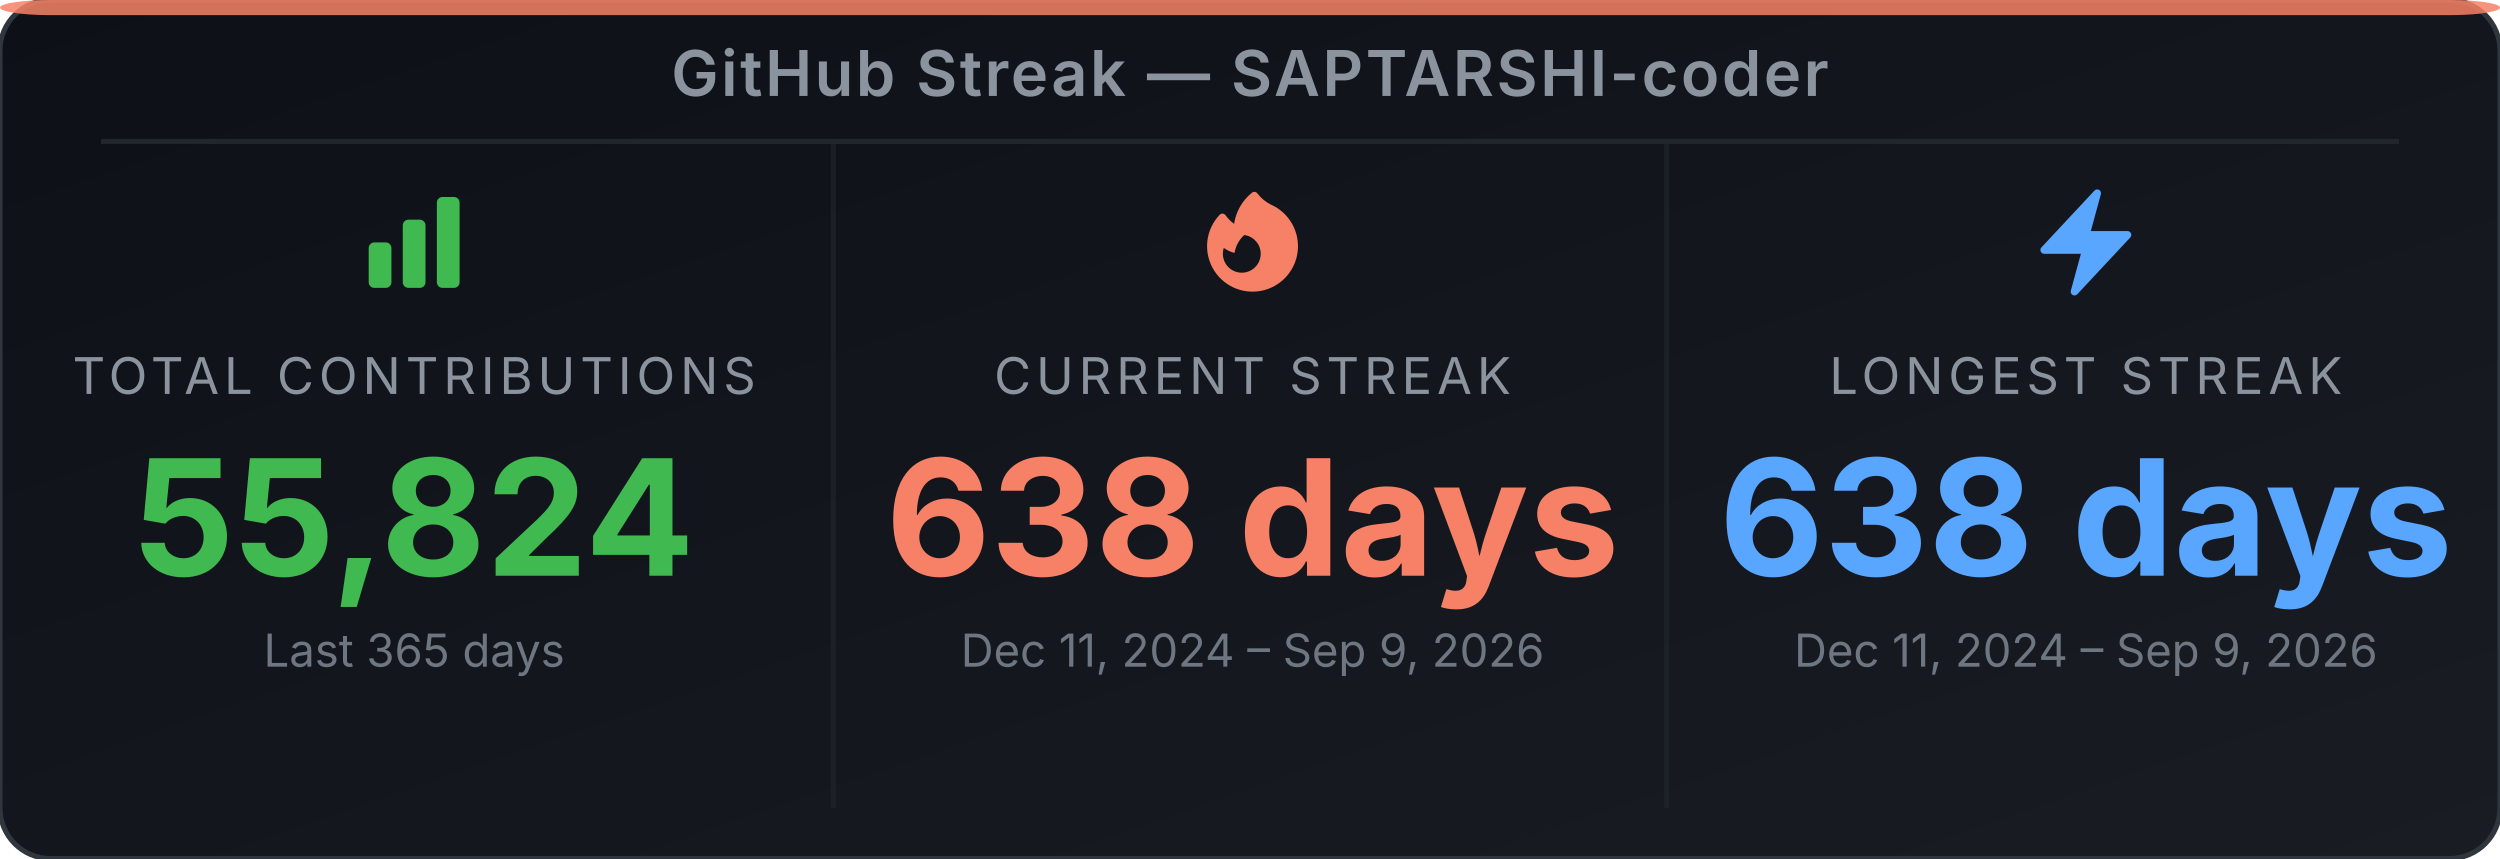
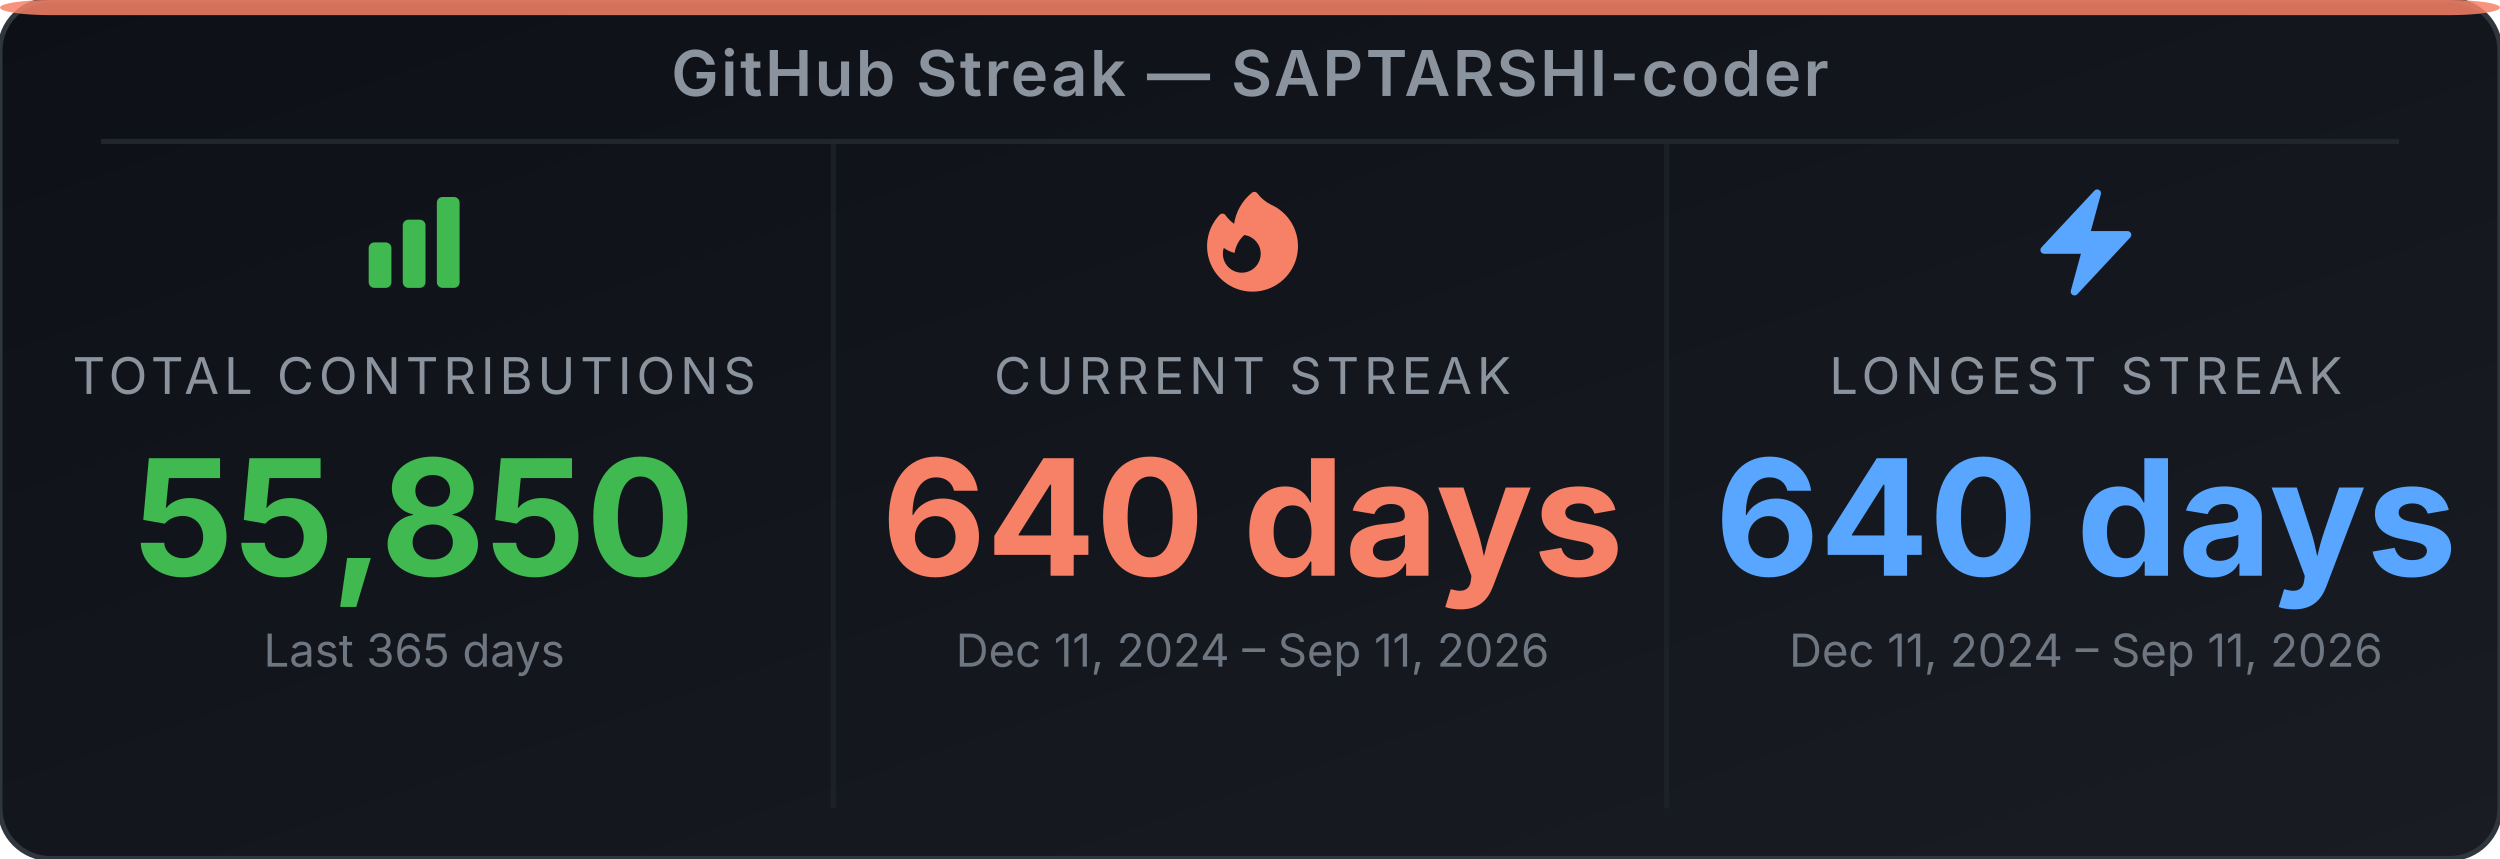
<svg xmlns="http://www.w3.org/2000/svg" width="495" height="170" viewBox="0 0 495 170" role="img" aria-label="GitHub Streak Stats for SAPTARSHI-coder">
  <defs>
-     <linearGradient id="bg-er2emh" x1="0" y1="0" x2="1" y2="1">
+     <linearGradient id="bg-easue0" x1="0" y1="0" x2="1" y2="1">
      <stop offset="0%" stop-color="#0d1117" />
      <stop offset="100%" stop-color="#191d23" />
    </linearGradient>
  </defs>
-   <rect width="495" height="170" rx="10" ry="10" fill="url(#bg-er2emh)" stroke="#30363d" stroke-width="1" />
+   <rect width="495" height="170" rx="10" ry="10" fill="url(#bg-easue0)" stroke="#30363d" stroke-width="1" />
  <rect x="0" y="0" width="495" height="3" rx="10" ry="2" fill="#f78166" opacity="0.85" />
  <text x="247.5" y="19" text-anchor="middle" font-family="'Inter', 'Helvetica Neue', Arial, sans-serif" font-size="12.5" font-weight="600" fill="#8b949e" letter-spacing="0.5">GitHub Streak — SAPTARSHI-coder</text>
  <line x1="20" y1="28" x2="475" y2="28" stroke="#21262d" stroke-width="1" />
  <line x1="165" y1="28" x2="165" y2="160" stroke="#21262d" stroke-width="1" opacity="0.6" />
  <line x1="330" y1="28" x2="330" y2="160" stroke="#21262d" stroke-width="1" opacity="0.6" />
  <svg x="70" y="36" width="24" height="24" viewBox="0 0 24 24">
    <path fill-rule="evenodd" clip-rule="evenodd" d="M3 13.125C3 12.504 3.504 12 4.125 12h2.25c.621 0 1.125.504 1.125 1.125v6.75C7.5 20.496 6.996 21 6.375 21h-2.25A1.125 1.125 0 0 1 3 19.875v-6.75zm6.75-4.5c0-.621.504-1.125 1.125-1.125h2.25c.621 0 1.125.504 1.125 1.125v11.25c0 .621-.504 1.125-1.125 1.125h-2.25a1.125 1.125 0 0 1-1.125-1.125V8.625zm6.75-4.5c0-.621.504-1.125 1.125-1.125h2.25C20.496 3 21 3.504 21 4.125v15.75c0 .621-.504 1.125-1.125 1.125h-2.25a1.125 1.125 0 0 1-1.125-1.125V4.125z" fill="#3fb950" />
  </svg>
  <text x="82" y="78" text-anchor="middle" font-family="'Inter', 'Helvetica Neue', Arial, sans-serif" font-size="10" fill="#8b949e" letter-spacing="1">TOTAL CONTRIBUTIONS</text>
-   <text x="82" y="114" text-anchor="middle" font-family="'Inter', 'Helvetica Neue', Arial, sans-serif" font-size="32" font-weight="700" fill="#3fb950">55,824</text>
+   <text x="82" y="114" text-anchor="middle" font-family="'Inter', 'Helvetica Neue', Arial, sans-serif" font-size="32" font-weight="700" fill="#3fb950">55,850</text>
  <text x="82" y="132" text-anchor="middle" font-family="'Inter', 'Helvetica Neue', Arial, sans-serif" font-size="9" fill="#6e7681">Last 365 days</text>
  <svg x="236" y="36" width="24" height="24" viewBox="0 0 24 24">
    <path fill-rule="evenodd" clip-rule="evenodd" d="M12.963 2.286a.75.75 0 0 0-1.071-.136 9.742 9.742 0 0 0-3.539 6.177A7.547 7.547 0 0 1 6.648 6.61a.75.75 0 0 0-1.152-.082A9 9 0 1 0 15.68 4.534a7.46 7.46 0 0 1-2.717-2.248zm.66 11.964a3.75 3.75 0 1 1-7.313-1.172c.628.465 1.35.81 2.133 1a5.99 5.99 0 0 1 1.925-3.545 3.75 3.75 0 0 1 3.255 3.717z" fill="#f78166" />
  </svg>
  <text x="248" y="78" text-anchor="middle" font-family="'Inter', 'Helvetica Neue', Arial, sans-serif" font-size="10" fill="#8b949e" letter-spacing="1">CURRENT STREAK</text>
-   <text x="248" y="114" text-anchor="middle" font-family="'Inter', 'Helvetica Neue', Arial, sans-serif" font-size="32" font-weight="700" fill="#f78166">638 days</text>
-   <text x="248" y="132" text-anchor="middle" font-family="'Inter', 'Helvetica Neue', Arial, sans-serif" font-size="9" fill="#6e7681">Dec 11, 2024 – Sep 9, 2026</text>
+   <text x="248" y="114" text-anchor="middle" font-family="'Inter', 'Helvetica Neue', Arial, sans-serif" font-size="32" font-weight="700" fill="#f78166">640 days</text>
+   <text x="248" y="132" text-anchor="middle" font-family="'Inter', 'Helvetica Neue', Arial, sans-serif" font-size="9" fill="#6e7681">Dec 11, 2024 – Sep 11, 2026</text>
  <svg x="401" y="36" width="24" height="24" viewBox="0 0 24 24">
    <path fill-rule="evenodd" clip-rule="evenodd" d="M14.615 1.595a.75.75 0 0 1 .359.852L12.982 9.75h7.268a.75.75 0 0 1 .548 1.262l-10.5 11.25a.75.75 0 0 1-1.272-.71l1.992-7.302H3.75a.75.75 0 0 1-.548-1.262l10.5-11.25a.75.75 0 0 1 .913-.143z" fill="#58a6ff" />
  </svg>
  <text x="413" y="78" text-anchor="middle" font-family="'Inter', 'Helvetica Neue', Arial, sans-serif" font-size="10" fill="#8b949e" letter-spacing="1">LONGEST STREAK</text>
-   <text x="413" y="114" text-anchor="middle" font-family="'Inter', 'Helvetica Neue', Arial, sans-serif" font-size="32" font-weight="700" fill="#58a6ff">638 days</text>
-   <text x="413" y="132" text-anchor="middle" font-family="'Inter', 'Helvetica Neue', Arial, sans-serif" font-size="9" fill="#6e7681">Dec 11, 2024 – Sep 9, 2026</text>
+   <text x="413" y="114" text-anchor="middle" font-family="'Inter', 'Helvetica Neue', Arial, sans-serif" font-size="32" font-weight="700" fill="#58a6ff">640 days</text>
+   <text x="413" y="132" text-anchor="middle" font-family="'Inter', 'Helvetica Neue', Arial, sans-serif" font-size="9" fill="#6e7681">Dec 11, 2024 – Sep 11, 2026</text>
</svg>
